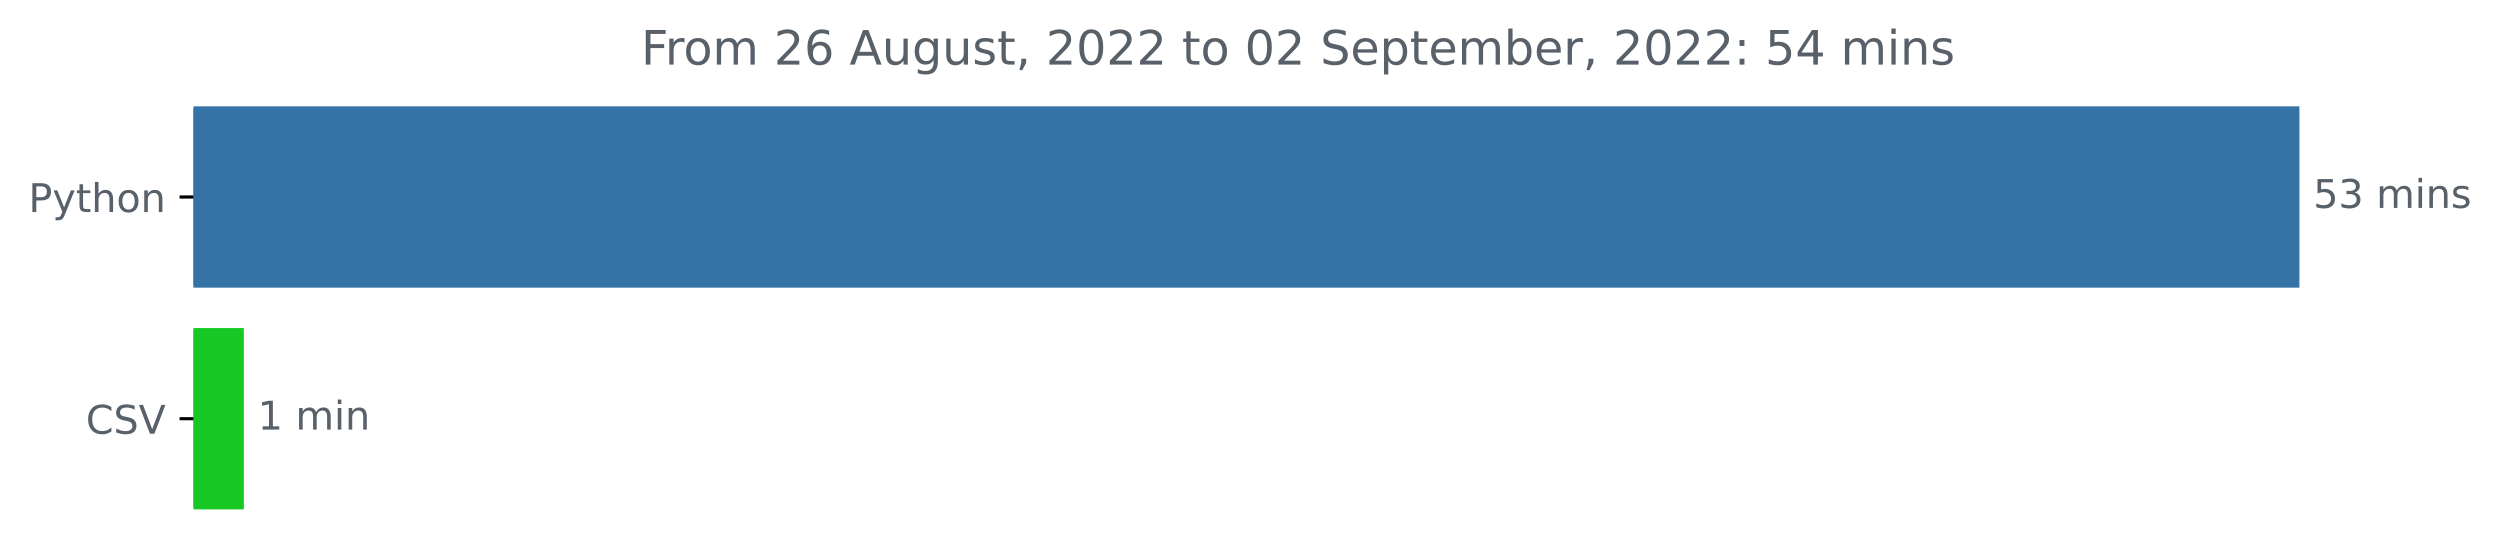
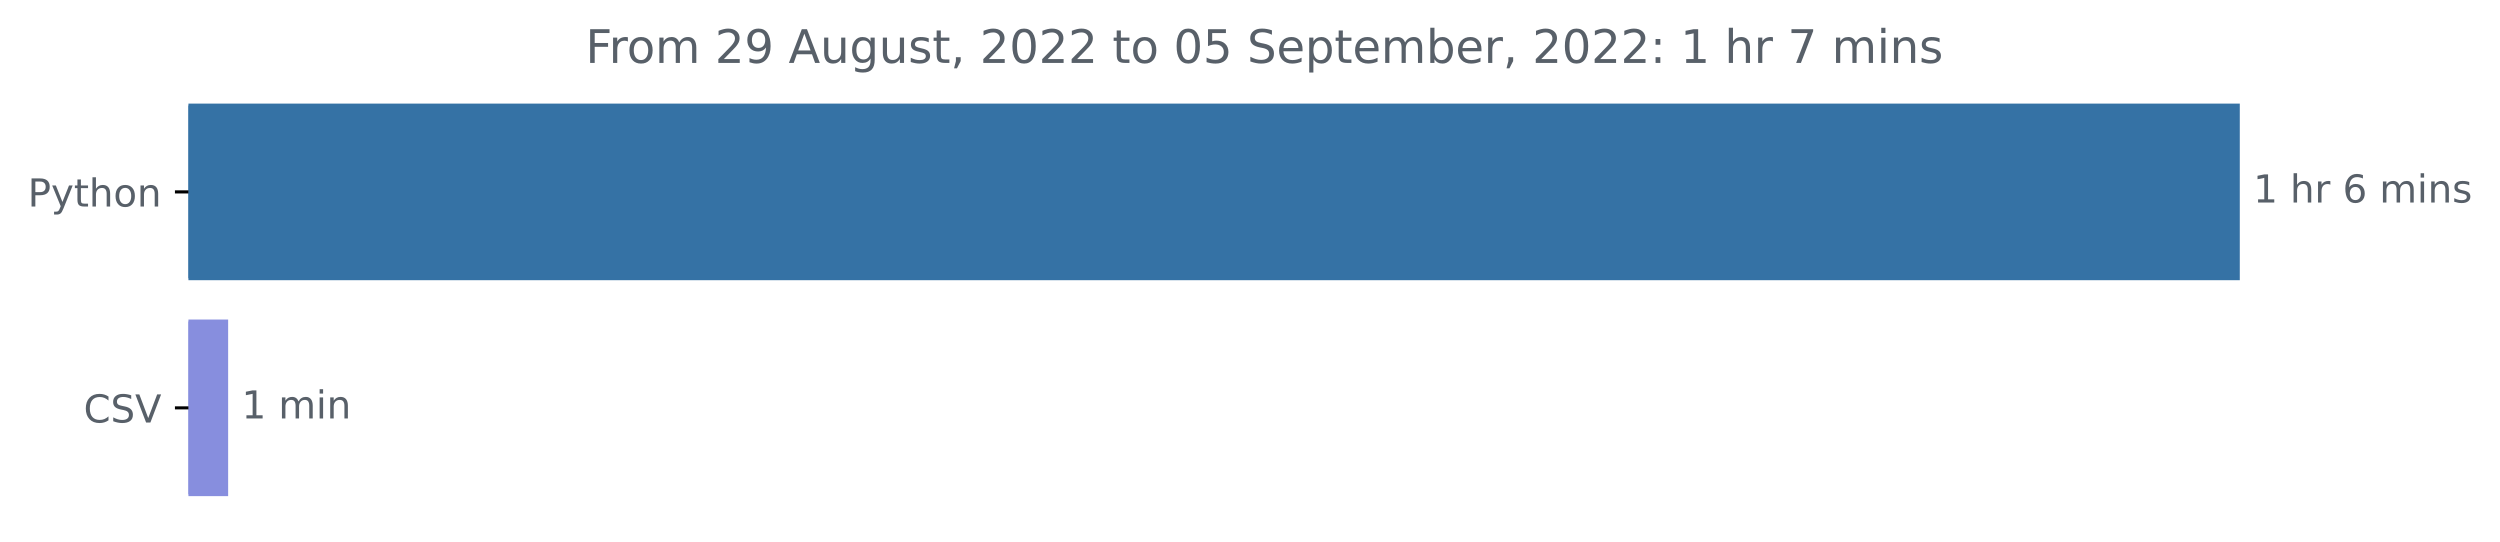
- <svg xmlns="http://www.w3.org/2000/svg" xmlns:xlink="http://www.w3.org/1999/xlink" width="631.46pt" height="140.398pt" viewBox="0 0 631.46 140.398" version="1.1">
+ <svg xmlns="http://www.w3.org/2000/svg" xmlns:xlink="http://www.w3.org/1999/xlink" width="648.265pt" height="140.398pt" viewBox="0 0 648.265 140.398" version="1.1">
  <defs>
    <style type="text/css">*{stroke-linejoin: round; stroke-linecap: butt}</style>
  </defs>
  <g id="figure_1">
    <g id="patch_1">
-       <path d="M 0 140.398  L 631.46 140.398  L 631.46 0  L 0 0  L 0 140.398  z " style="fill: none" />
+       <path d="M 0 140.398  L 648.265 140.398  L 648.265 0  L 0 0  L 0 140.398  z " style="fill: none" />
    </g>
    <g id="axes_1">
      <g id="patch_2">
-         <path d="M 48.862 27.358  L 580.291 27.358  L 580.291 72.158  L 48.862 72.158  z " clip-path="url(#p1150631acd)" style="fill: #3572a5; stroke: #3572a5; stroke-linejoin: miter" />
+         <path d="M 48.862 27.358  L 580.291 27.358  L 580.291 72.158  L 48.862 72.158  z " clip-path="url(#p4a01abaafb)" style="fill: #3572a5; stroke: #3572a5; stroke-linejoin: miter" />
      </g>
      <g id="patch_3">
-         <path d="M 48.862 83.358  L 61.095 83.358  L 61.095 128.158  L 48.862 128.158  z " clip-path="url(#p1150631acd)" style="fill: #17c724; stroke: #17c724; stroke-linejoin: miter" />
+         <path d="M 48.862 83.358  L 58.659 83.358  L 58.659 128.158  L 48.862 128.158  z " clip-path="url(#p4a01abaafb)" style="fill: #878ede; stroke: #878ede; stroke-linejoin: miter" />
      </g>
      <g id="matplotlib.axis_1" />
      <g id="matplotlib.axis_2">
        <g id="ytick_1">
          <g id="line2d_1">
            <defs>
-               <path id="m2355de9b9f" d="M 0 0  L -3.5 0  " style="stroke: #000000; stroke-width: 0.8" />
+               <path id="m265a38095b" d="M 0 0  L -3.5 0  " style="stroke: #000000; stroke-width: 0.8" />
            </defs>
            <g>
-               <use xlink:href="#m2355de9b9f" x="48.862" y="49.758" style="stroke: #000000; stroke-width: 0.8" />
+               <use xlink:href="#m265a38095b" x="48.862" y="49.758" style="stroke: #000000; stroke-width: 0.8" />
            </g>
          </g>
          <g id="text_1">
            <g style="fill: #586069" transform="translate(7.2 53.55734)scale(0.1 -0.1)">
              <defs>
                <path id="DejaVuSans-50" d="M 1259 4147  L 1259 2394  L 2053 2394  Q 2494 2394 2734 2622  Q 2975 2850 2975 3272  Q 2975 3691 2734 3919  Q 2494 4147 2053 4147  L 1259 4147  z M 628 4666  L 2053 4666  Q 2838 4666 3239 4311  Q 3641 3956 3641 3272  Q 3641 2581 3239 2228  Q 2838 1875 2053 1875  L 1259 1875  L 1259 0  L 628 0  L 628 4666  z " transform="scale(0.015625)" />
                <path id="DejaVuSans-79" d="M 2059 -325  Q 1816 -950 1584 -1140  Q 1353 -1331 966 -1331  L 506 -1331  L 506 -850  L 844 -850  Q 1081 -850 1212 -737  Q 1344 -625 1503 -206  L 1606 56  L 191 3500  L 800 3500  L 1894 763  L 2988 3500  L 3597 3500  L 2059 -325  z " transform="scale(0.015625)" />
                <path id="DejaVuSans-74" d="M 1172 4494  L 1172 3500  L 2356 3500  L 2356 3053  L 1172 3053  L 1172 1153  Q 1172 725 1289 603  Q 1406 481 1766 481  L 2356 481  L 2356 0  L 1766 0  Q 1100 0 847 248  Q 594 497 594 1153  L 594 3053  L 172 3053  L 172 3500  L 594 3500  L 594 4494  L 1172 4494  z " transform="scale(0.015625)" />
                <path id="DejaVuSans-68" d="M 3513 2113  L 3513 0  L 2938 0  L 2938 2094  Q 2938 2591 2744 2837  Q 2550 3084 2163 3084  Q 1697 3084 1428 2787  Q 1159 2491 1159 1978  L 1159 0  L 581 0  L 581 4863  L 1159 4863  L 1159 2956  Q 1366 3272 1645 3428  Q 1925 3584 2291 3584  Q 2894 3584 3203 3211  Q 3513 2838 3513 2113  z " transform="scale(0.015625)" />
                <path id="DejaVuSans-6f" d="M 1959 3097  Q 1497 3097 1228 2736  Q 959 2375 959 1747  Q 959 1119 1226 758  Q 1494 397 1959 397  Q 2419 397 2687 759  Q 2956 1122 2956 1747  Q 2956 2369 2687 2733  Q 2419 3097 1959 3097  z M 1959 3584  Q 2709 3584 3137 3096  Q 3566 2609 3566 1747  Q 3566 888 3137 398  Q 2709 -91 1959 -91  Q 1206 -91 779 398  Q 353 888 353 1747  Q 353 2609 779 3096  Q 1206 3584 1959 3584  z " transform="scale(0.015625)" />
                <path id="DejaVuSans-6e" d="M 3513 2113  L 3513 0  L 2938 0  L 2938 2094  Q 2938 2591 2744 2837  Q 2550 3084 2163 3084  Q 1697 3084 1428 2787  Q 1159 2491 1159 1978  L 1159 0  L 581 0  L 581 3500  L 1159 3500  L 1159 2956  Q 1366 3272 1645 3428  Q 1925 3584 2291 3584  Q 2894 3584 3203 3211  Q 3513 2838 3513 2113  z " transform="scale(0.015625)" />
              </defs>
              <use xlink:href="#DejaVuSans-50" />
              <use xlink:href="#DejaVuSans-79" x="60.303" />
              <use xlink:href="#DejaVuSans-74" x="119.482" />
              <use xlink:href="#DejaVuSans-68" x="158.691" />
              <use xlink:href="#DejaVuSans-6f" x="222.07" />
              <use xlink:href="#DejaVuSans-6e" x="283.252" />
            </g>
          </g>
        </g>
        <g id="ytick_2">
          <g id="line2d_2">
            <g>
-               <use xlink:href="#m2355de9b9f" x="48.862" y="105.758" style="stroke: #000000; stroke-width: 0.8" />
+               <use xlink:href="#m265a38095b" x="48.862" y="105.758" style="stroke: #000000; stroke-width: 0.8" />
            </g>
          </g>
          <g id="text_2">
            <g style="fill: #586069" transform="translate(21.69063 109.5573)scale(0.1 -0.1)">
              <defs>
                <path id="DejaVuSans-43" d="M 4122 4306  L 4122 3641  Q 3803 3938 3442 4084  Q 3081 4231 2675 4231  Q 1875 4231 1450 3742  Q 1025 3253 1025 2328  Q 1025 1406 1450 917  Q 1875 428 2675 428  Q 3081 428 3442 575  Q 3803 722 4122 1019  L 4122 359  Q 3791 134 3420 21  Q 3050 -91 2638 -91  Q 1578 -91 968 557  Q 359 1206 359 2328  Q 359 3453 968 4101  Q 1578 4750 2638 4750  Q 3056 4750 3426 4639  Q 3797 4528 4122 4306  z " transform="scale(0.015625)" />
                <path id="DejaVuSans-53" d="M 3425 4513  L 3425 3897  Q 3066 4069 2747 4153  Q 2428 4238 2131 4238  Q 1616 4238 1336 4038  Q 1056 3838 1056 3469  Q 1056 3159 1242 3001  Q 1428 2844 1947 2747  L 2328 2669  Q 3034 2534 3370 2195  Q 3706 1856 3706 1288  Q 3706 609 3251 259  Q 2797 -91 1919 -91  Q 1588 -91 1214 -16  Q 841 59 441 206  L 441 856  Q 825 641 1194 531  Q 1563 422 1919 422  Q 2459 422 2753 634  Q 3047 847 3047 1241  Q 3047 1584 2836 1778  Q 2625 1972 2144 2069  L 1759 2144  Q 1053 2284 737 2584  Q 422 2884 422 3419  Q 422 4038 858 4394  Q 1294 4750 2059 4750  Q 2388 4750 2728 4690  Q 3069 4631 3425 4513  z " transform="scale(0.015625)" />
                <path id="DejaVuSans-56" d="M 1831 0  L 50 4666  L 709 4666  L 2188 738  L 3669 4666  L 4325 4666  L 2547 0  L 1831 0  z " transform="scale(0.015625)" />
              </defs>
              <use xlink:href="#DejaVuSans-43" />
              <use xlink:href="#DejaVuSans-53" x="69.824" />
              <use xlink:href="#DejaVuSans-56" x="133.301" />
            </g>
          </g>
        </g>
      </g>
      <g id="text_3">
        <g style="fill: #586069" transform="translate(584.2911 52.5175)scale(0.1 -0.1)">
          <defs>
-             <path id="DejaVuSans-35" d="M 691 4666  L 3169 4666  L 3169 4134  L 1269 4134  L 1269 2991  Q 1406 3038 1543 3061  Q 1681 3084 1819 3084  Q 2600 3084 3056 2656  Q 3513 2228 3513 1497  Q 3513 744 3044 326  Q 2575 -91 1722 -91  Q 1428 -91 1123 -41  Q 819 9 494 109  L 494 744  Q 775 591 1075 516  Q 1375 441 1709 441  Q 2250 441 2565 725  Q 2881 1009 2881 1497  Q 2881 1984 2565 2268  Q 2250 2553 1709 2553  Q 1456 2553 1204 2497  Q 953 2441 691 2322  L 691 4666  z " transform="scale(0.015625)" />
-             <path id="DejaVuSans-33" d="M 2597 2516  Q 3050 2419 3304 2112  Q 3559 1806 3559 1356  Q 3559 666 3084 287  Q 2609 -91 1734 -91  Q 1441 -91 1130 -33  Q 819 25 488 141  L 488 750  Q 750 597 1062 519  Q 1375 441 1716 441  Q 2309 441 2620 675  Q 2931 909 2931 1356  Q 2931 1769 2642 2001  Q 2353 2234 1838 2234  L 1294 2234  L 1294 2753  L 1863 2753  Q 2328 2753 2575 2939  Q 2822 3125 2822 3475  Q 2822 3834 2567 4026  Q 2313 4219 1838 4219  Q 1578 4219 1281 4162  Q 984 4106 628 3988  L 628 4550  Q 988 4650 1302 4700  Q 1616 4750 1894 4750  Q 2613 4750 3031 4423  Q 3450 4097 3450 3541  Q 3450 3153 3228 2886  Q 3006 2619 2597 2516  z " transform="scale(0.015625)" />
+             <path id="DejaVuSans-31" d="M 794 531  L 1825 531  L 1825 4091  L 703 3866  L 703 4441  L 1819 4666  L 2450 4666  L 2450 531  L 3481 531  L 3481 0  L 794 0  L 794 531  z " transform="scale(0.015625)" />
            <path id="DejaVuSans-20" transform="scale(0.015625)" />
+             <path id="DejaVuSans-72" d="M 2631 2963  Q 2534 3019 2420 3045  Q 2306 3072 2169 3072  Q 1681 3072 1420 2755  Q 1159 2438 1159 1844  L 1159 0  L 581 0  L 581 3500  L 1159 3500  L 1159 2956  Q 1341 3275 1631 3429  Q 1922 3584 2338 3584  Q 2397 3584 2469 3576  Q 2541 3569 2628 3553  L 2631 2963  z " transform="scale(0.015625)" />
+             <path id="DejaVuSans-36" d="M 2113 2584  Q 1688 2584 1439 2293  Q 1191 2003 1191 1497  Q 1191 994 1439 701  Q 1688 409 2113 409  Q 2538 409 2786 701  Q 3034 994 3034 1497  Q 3034 2003 2786 2293  Q 2538 2584 2113 2584  z M 3366 4563  L 3366 3988  Q 3128 4100 2886 4159  Q 2644 4219 2406 4219  Q 1781 4219 1451 3797  Q 1122 3375 1075 2522  Q 1259 2794 1537 2939  Q 1816 3084 2150 3084  Q 2853 3084 3261 2657  Q 3669 2231 3669 1497  Q 3669 778 3244 343  Q 2819 -91 2113 -91  Q 1303 -91 875 529  Q 447 1150 447 2328  Q 447 3434 972 4092  Q 1497 4750 2381 4750  Q 2619 4750 2861 4703  Q 3103 4656 3366 4563  z " transform="scale(0.015625)" />
            <path id="DejaVuSans-6d" d="M 3328 2828  Q 3544 3216 3844 3400  Q 4144 3584 4550 3584  Q 5097 3584 5394 3201  Q 5691 2819 5691 2113  L 5691 0  L 5113 0  L 5113 2094  Q 5113 2597 4934 2840  Q 4756 3084 4391 3084  Q 3944 3084 3684 2787  Q 3425 2491 3425 1978  L 3425 0  L 2847 0  L 2847 2094  Q 2847 2600 2669 2842  Q 2491 3084 2119 3084  Q 1678 3084 1418 2786  Q 1159 2488 1159 1978  L 1159 0  L 581 0  L 581 3500  L 1159 3500  L 1159 2956  Q 1356 3278 1631 3431  Q 1906 3584 2284 3584  Q 2666 3584 2933 3390  Q 3200 3197 3328 2828  z " transform="scale(0.015625)" />
            <path id="DejaVuSans-69" d="M 603 3500  L 1178 3500  L 1178 0  L 603 0  L 603 3500  z M 603 4863  L 1178 4863  L 1178 4134  L 603 4134  L 603 4863  z " transform="scale(0.015625)" />
            <path id="DejaVuSans-73" d="M 2834 3397  L 2834 2853  Q 2591 2978 2328 3040  Q 2066 3103 1784 3103  Q 1356 3103 1142 2972  Q 928 2841 928 2578  Q 928 2378 1081 2264  Q 1234 2150 1697 2047  L 1894 2003  Q 2506 1872 2764 1633  Q 3022 1394 3022 966  Q 3022 478 2636 193  Q 2250 -91 1575 -91  Q 1294 -91 989 -36  Q 684 19 347 128  L 347 722  Q 666 556 975 473  Q 1284 391 1588 391  Q 1994 391 2212 530  Q 2431 669 2431 922  Q 2431 1156 2273 1281  Q 2116 1406 1581 1522  L 1381 1569  Q 847 1681 609 1914  Q 372 2147 372 2553  Q 372 3047 722 3315  Q 1072 3584 1716 3584  Q 2034 3584 2315 3537  Q 2597 3491 2834 3397  z " transform="scale(0.015625)" />
          </defs>
-           <use xlink:href="#DejaVuSans-35" />
-           <use xlink:href="#DejaVuSans-33" x="63.623" />
-           <use xlink:href="#DejaVuSans-20" x="127.246" />
-           <use xlink:href="#DejaVuSans-6d" x="159.033" />
-           <use xlink:href="#DejaVuSans-69" x="256.445" />
-           <use xlink:href="#DejaVuSans-6e" x="284.229" />
-           <use xlink:href="#DejaVuSans-73" x="347.607" />
+           <use xlink:href="#DejaVuSans-31" />
+           <use xlink:href="#DejaVuSans-20" x="63.623" />
+           <use xlink:href="#DejaVuSans-68" x="95.41" />
+           <use xlink:href="#DejaVuSans-72" x="158.789" />
+           <use xlink:href="#DejaVuSans-20" x="199.902" />
+           <use xlink:href="#DejaVuSans-36" x="231.689" />
+           <use xlink:href="#DejaVuSans-20" x="295.312" />
+           <use xlink:href="#DejaVuSans-6d" x="327.1" />
+           <use xlink:href="#DejaVuSans-69" x="424.512" />
+           <use xlink:href="#DejaVuSans-6e" x="452.295" />
+           <use xlink:href="#DejaVuSans-73" x="515.674" />
        </g>
      </g>
      <g id="text_4">
-         <g style="fill: #586069" transform="translate(65.09487 108.5175)scale(0.1 -0.1)">
-           <defs>
-             <path id="DejaVuSans-31" d="M 794 531  L 1825 531  L 1825 4091  L 703 3866  L 703 4441  L 1819 4666  L 2450 4666  L 2450 531  L 3481 531  L 3481 0  L 794 0  L 794 531  z " transform="scale(0.015625)" />
-           </defs>
+         <g style="fill: #586069" transform="translate(62.65867 108.5175)scale(0.1 -0.1)">
          <use xlink:href="#DejaVuSans-31" />
          <use xlink:href="#DejaVuSans-20" x="63.623" />
          <use xlink:href="#DejaVuSans-6d" x="95.41" />
          <use xlink:href="#DejaVuSans-69" x="192.822" />
          <use xlink:href="#DejaVuSans-6e" x="220.605" />
        </g>
      </g>
      <g id="text_5">
-         <g style="fill: #586069" transform="translate(161.9325 16.31812)scale(0.12 -0.12)">
+         <g style="fill: #586069" transform="translate(151.8497 16.31812)scale(0.12 -0.12)">
          <defs>
            <path id="DejaVuSans-46" d="M 628 4666  L 3309 4666  L 3309 4134  L 1259 4134  L 1259 2759  L 3109 2759  L 3109 2228  L 1259 2228  L 1259 0  L 628 0  L 628 4666  z " transform="scale(0.015625)" />
-             <path id="DejaVuSans-72" d="M 2631 2963  Q 2534 3019 2420 3045  Q 2306 3072 2169 3072  Q 1681 3072 1420 2755  Q 1159 2438 1159 1844  L 1159 0  L 581 0  L 581 3500  L 1159 3500  L 1159 2956  Q 1341 3275 1631 3429  Q 1922 3584 2338 3584  Q 2397 3584 2469 3576  Q 2541 3569 2628 3553  L 2631 2963  z " transform="scale(0.015625)" />
            <path id="DejaVuSans-32" d="M 1228 531  L 3431 531  L 3431 0  L 469 0  L 469 531  Q 828 903 1448 1529  Q 2069 2156 2228 2338  Q 2531 2678 2651 2914  Q 2772 3150 2772 3378  Q 2772 3750 2511 3984  Q 2250 4219 1831 4219  Q 1534 4219 1204 4116  Q 875 4013 500 3803  L 500 4441  Q 881 4594 1212 4672  Q 1544 4750 1819 4750  Q 2544 4750 2975 4387  Q 3406 4025 3406 3419  Q 3406 3131 3298 2873  Q 3191 2616 2906 2266  Q 2828 2175 2409 1742  Q 1991 1309 1228 531  z " transform="scale(0.015625)" />
-             <path id="DejaVuSans-36" d="M 2113 2584  Q 1688 2584 1439 2293  Q 1191 2003 1191 1497  Q 1191 994 1439 701  Q 1688 409 2113 409  Q 2538 409 2786 701  Q 3034 994 3034 1497  Q 3034 2003 2786 2293  Q 2538 2584 2113 2584  z M 3366 4563  L 3366 3988  Q 3128 4100 2886 4159  Q 2644 4219 2406 4219  Q 1781 4219 1451 3797  Q 1122 3375 1075 2522  Q 1259 2794 1537 2939  Q 1816 3084 2150 3084  Q 2853 3084 3261 2657  Q 3669 2231 3669 1497  Q 3669 778 3244 343  Q 2819 -91 2113 -91  Q 1303 -91 875 529  Q 447 1150 447 2328  Q 447 3434 972 4092  Q 1497 4750 2381 4750  Q 2619 4750 2861 4703  Q 3103 4656 3366 4563  z " transform="scale(0.015625)" />
+             <path id="DejaVuSans-39" d="M 703 97  L 703 672  Q 941 559 1184 500  Q 1428 441 1663 441  Q 2288 441 2617 861  Q 2947 1281 2994 2138  Q 2813 1869 2534 1725  Q 2256 1581 1919 1581  Q 1219 1581 811 2004  Q 403 2428 403 3163  Q 403 3881 828 4315  Q 1253 4750 1959 4750  Q 2769 4750 3195 4129  Q 3622 3509 3622 2328  Q 3622 1225 3098 567  Q 2575 -91 1691 -91  Q 1453 -91 1209 -44  Q 966 3 703 97  z M 1959 2075  Q 2384 2075 2632 2365  Q 2881 2656 2881 3163  Q 2881 3666 2632 3958  Q 2384 4250 1959 4250  Q 1534 4250 1286 3958  Q 1038 3666 1038 3163  Q 1038 2656 1286 2365  Q 1534 2075 1959 2075  z " transform="scale(0.015625)" />
            <path id="DejaVuSans-41" d="M 2188 4044  L 1331 1722  L 3047 1722  L 2188 4044  z M 1831 4666  L 2547 4666  L 4325 0  L 3669 0  L 3244 1197  L 1141 1197  L 716 0  L 50 0  L 1831 4666  z " transform="scale(0.015625)" />
            <path id="DejaVuSans-75" d="M 544 1381  L 544 3500  L 1119 3500  L 1119 1403  Q 1119 906 1312 657  Q 1506 409 1894 409  Q 2359 409 2629 706  Q 2900 1003 2900 1516  L 2900 3500  L 3475 3500  L 3475 0  L 2900 0  L 2900 538  Q 2691 219 2414 64  Q 2138 -91 1772 -91  Q 1169 -91 856 284  Q 544 659 544 1381  z M 1991 3584  L 1991 3584  z " transform="scale(0.015625)" />
            <path id="DejaVuSans-67" d="M 2906 1791  Q 2906 2416 2648 2759  Q 2391 3103 1925 3103  Q 1463 3103 1205 2759  Q 947 2416 947 1791  Q 947 1169 1205 825  Q 1463 481 1925 481  Q 2391 481 2648 825  Q 2906 1169 2906 1791  z M 3481 434  Q 3481 -459 3084 -895  Q 2688 -1331 1869 -1331  Q 1566 -1331 1297 -1286  Q 1028 -1241 775 -1147  L 775 -588  Q 1028 -725 1275 -790  Q 1522 -856 1778 -856  Q 2344 -856 2625 -561  Q 2906 -266 2906 331  L 2906 616  Q 2728 306 2450 153  Q 2172 0 1784 0  Q 1141 0 747 490  Q 353 981 353 1791  Q 353 2603 747 3093  Q 1141 3584 1784 3584  Q 2172 3584 2450 3431  Q 2728 3278 2906 2969  L 2906 3500  L 3481 3500  L 3481 434  z " transform="scale(0.015625)" />
            <path id="DejaVuSans-2c" d="M 750 794  L 1409 794  L 1409 256  L 897 -744  L 494 -744  L 750 256  L 750 794  z " transform="scale(0.015625)" />
            <path id="DejaVuSans-30" d="M 2034 4250  Q 1547 4250 1301 3770  Q 1056 3291 1056 2328  Q 1056 1369 1301 889  Q 1547 409 2034 409  Q 2525 409 2770 889  Q 3016 1369 3016 2328  Q 3016 3291 2770 3770  Q 2525 4250 2034 4250  z M 2034 4750  Q 2819 4750 3233 4129  Q 3647 3509 3647 2328  Q 3647 1150 3233 529  Q 2819 -91 2034 -91  Q 1250 -91 836 529  Q 422 1150 422 2328  Q 422 3509 836 4129  Q 1250 4750 2034 4750  z " transform="scale(0.015625)" />
+             <path id="DejaVuSans-35" d="M 691 4666  L 3169 4666  L 3169 4134  L 1269 4134  L 1269 2991  Q 1406 3038 1543 3061  Q 1681 3084 1819 3084  Q 2600 3084 3056 2656  Q 3513 2228 3513 1497  Q 3513 744 3044 326  Q 2575 -91 1722 -91  Q 1428 -91 1123 -41  Q 819 9 494 109  L 494 744  Q 775 591 1075 516  Q 1375 441 1709 441  Q 2250 441 2565 725  Q 2881 1009 2881 1497  Q 2881 1984 2565 2268  Q 2250 2553 1709 2553  Q 1456 2553 1204 2497  Q 953 2441 691 2322  L 691 4666  z " transform="scale(0.015625)" />
            <path id="DejaVuSans-65" d="M 3597 1894  L 3597 1613  L 953 1613  Q 991 1019 1311 708  Q 1631 397 2203 397  Q 2534 397 2845 478  Q 3156 559 3463 722  L 3463 178  Q 3153 47 2828 -22  Q 2503 -91 2169 -91  Q 1331 -91 842 396  Q 353 884 353 1716  Q 353 2575 817 3079  Q 1281 3584 2069 3584  Q 2775 3584 3186 3129  Q 3597 2675 3597 1894  z M 3022 2063  Q 3016 2534 2758 2815  Q 2500 3097 2075 3097  Q 1594 3097 1305 2825  Q 1016 2553 972 2059  L 3022 2063  z " transform="scale(0.015625)" />
            <path id="DejaVuSans-70" d="M 1159 525  L 1159 -1331  L 581 -1331  L 581 3500  L 1159 3500  L 1159 2969  Q 1341 3281 1617 3432  Q 1894 3584 2278 3584  Q 2916 3584 3314 3078  Q 3713 2572 3713 1747  Q 3713 922 3314 415  Q 2916 -91 2278 -91  Q 1894 -91 1617 61  Q 1341 213 1159 525  z M 3116 1747  Q 3116 2381 2855 2742  Q 2594 3103 2138 3103  Q 1681 3103 1420 2742  Q 1159 2381 1159 1747  Q 1159 1113 1420 752  Q 1681 391 2138 391  Q 2594 391 2855 752  Q 3116 1113 3116 1747  z " transform="scale(0.015625)" />
            <path id="DejaVuSans-62" d="M 3116 1747  Q 3116 2381 2855 2742  Q 2594 3103 2138 3103  Q 1681 3103 1420 2742  Q 1159 2381 1159 1747  Q 1159 1113 1420 752  Q 1681 391 2138 391  Q 2594 391 2855 752  Q 3116 1113 3116 1747  z M 1159 2969  Q 1341 3281 1617 3432  Q 1894 3584 2278 3584  Q 2916 3584 3314 3078  Q 3713 2572 3713 1747  Q 3713 922 3314 415  Q 2916 -91 2278 -91  Q 1894 -91 1617 61  Q 1341 213 1159 525  L 1159 0  L 581 0  L 581 4863  L 1159 4863  L 1159 2969  z " transform="scale(0.015625)" />
            <path id="DejaVuSans-3a" d="M 750 794  L 1409 794  L 1409 0  L 750 0  L 750 794  z M 750 3309  L 1409 3309  L 1409 2516  L 750 2516  L 750 3309  z " transform="scale(0.015625)" />
-             <path id="DejaVuSans-34" d="M 2419 4116  L 825 1625  L 2419 1625  L 2419 4116  z M 2253 4666  L 3047 4666  L 3047 1625  L 3713 1625  L 3713 1100  L 3047 1100  L 3047 0  L 2419 0  L 2419 1100  L 313 1100  L 313 1709  L 2253 4666  z " transform="scale(0.015625)" />
+             <path id="DejaVuSans-37" d="M 525 4666  L 3525 4666  L 3525 4397  L 1831 0  L 1172 0  L 2766 4134  L 525 4134  L 525 4666  z " transform="scale(0.015625)" />
          </defs>
          <use xlink:href="#DejaVuSans-46" />
          <use xlink:href="#DejaVuSans-72" x="50.27" />
          <use xlink:href="#DejaVuSans-6f" x="89.133" />
          <use xlink:href="#DejaVuSans-6d" x="150.314" />
          <use xlink:href="#DejaVuSans-20" x="247.727" />
          <use xlink:href="#DejaVuSans-32" x="279.514" />
-           <use xlink:href="#DejaVuSans-36" x="343.137" />
+           <use xlink:href="#DejaVuSans-39" x="343.137" />
          <use xlink:href="#DejaVuSans-20" x="406.76" />
          <use xlink:href="#DejaVuSans-41" x="438.547" />
          <use xlink:href="#DejaVuSans-75" x="506.955" />
          <use xlink:href="#DejaVuSans-67" x="570.334" />
          <use xlink:href="#DejaVuSans-75" x="633.811" />
          <use xlink:href="#DejaVuSans-73" x="697.189" />
          <use xlink:href="#DejaVuSans-74" x="749.289" />
          <use xlink:href="#DejaVuSans-2c" x="788.498" />
          <use xlink:href="#DejaVuSans-20" x="820.285" />
          <use xlink:href="#DejaVuSans-32" x="852.072" />
          <use xlink:href="#DejaVuSans-30" x="915.695" />
          <use xlink:href="#DejaVuSans-32" x="979.318" />
          <use xlink:href="#DejaVuSans-32" x="1042.941" />
          <use xlink:href="#DejaVuSans-20" x="1106.564" />
          <use xlink:href="#DejaVuSans-74" x="1138.352" />
          <use xlink:href="#DejaVuSans-6f" x="1177.561" />
          <use xlink:href="#DejaVuSans-20" x="1238.742" />
          <use xlink:href="#DejaVuSans-30" x="1270.529" />
-           <use xlink:href="#DejaVuSans-32" x="1334.152" />
+           <use xlink:href="#DejaVuSans-35" x="1334.152" />
          <use xlink:href="#DejaVuSans-20" x="1397.775" />
          <use xlink:href="#DejaVuSans-53" x="1429.562" />
          <use xlink:href="#DejaVuSans-65" x="1493.039" />
          <use xlink:href="#DejaVuSans-70" x="1554.562" />
          <use xlink:href="#DejaVuSans-74" x="1618.039" />
          <use xlink:href="#DejaVuSans-65" x="1657.248" />
          <use xlink:href="#DejaVuSans-6d" x="1718.771" />
          <use xlink:href="#DejaVuSans-62" x="1816.184" />
          <use xlink:href="#DejaVuSans-65" x="1879.66" />
          <use xlink:href="#DejaVuSans-72" x="1941.184" />
          <use xlink:href="#DejaVuSans-2c" x="1982.297" />
          <use xlink:href="#DejaVuSans-20" x="2014.084" />
          <use xlink:href="#DejaVuSans-32" x="2045.871" />
          <use xlink:href="#DejaVuSans-30" x="2109.494" />
          <use xlink:href="#DejaVuSans-32" x="2173.117" />
          <use xlink:href="#DejaVuSans-32" x="2236.74" />
          <use xlink:href="#DejaVuSans-3a" x="2300.363" />
          <use xlink:href="#DejaVuSans-20" x="2334.055" />
-           <use xlink:href="#DejaVuSans-35" x="2365.842" />
-           <use xlink:href="#DejaVuSans-34" x="2429.465" />
-           <use xlink:href="#DejaVuSans-20" x="2493.088" />
-           <use xlink:href="#DejaVuSans-6d" x="2524.875" />
-           <use xlink:href="#DejaVuSans-69" x="2622.287" />
-           <use xlink:href="#DejaVuSans-6e" x="2650.07" />
-           <use xlink:href="#DejaVuSans-73" x="2713.449" />
+           <use xlink:href="#DejaVuSans-31" x="2365.842" />
+           <use xlink:href="#DejaVuSans-20" x="2429.465" />
+           <use xlink:href="#DejaVuSans-68" x="2461.252" />
+           <use xlink:href="#DejaVuSans-72" x="2524.631" />
+           <use xlink:href="#DejaVuSans-20" x="2565.744" />
+           <use xlink:href="#DejaVuSans-37" x="2597.531" />
+           <use xlink:href="#DejaVuSans-20" x="2661.154" />
+           <use xlink:href="#DejaVuSans-6d" x="2692.941" />
+           <use xlink:href="#DejaVuSans-69" x="2790.354" />
+           <use xlink:href="#DejaVuSans-6e" x="2818.137" />
+           <use xlink:href="#DejaVuSans-73" x="2881.516" />
        </g>
      </g>
    </g>
  </g>
  <defs>
-     <clipPath id="p1150631acd">
+     <clipPath id="p4a01abaafb">
      <rect x="48.862" y="22.318" width="558" height="110.88" />
    </clipPath>
  </defs>
</svg>
